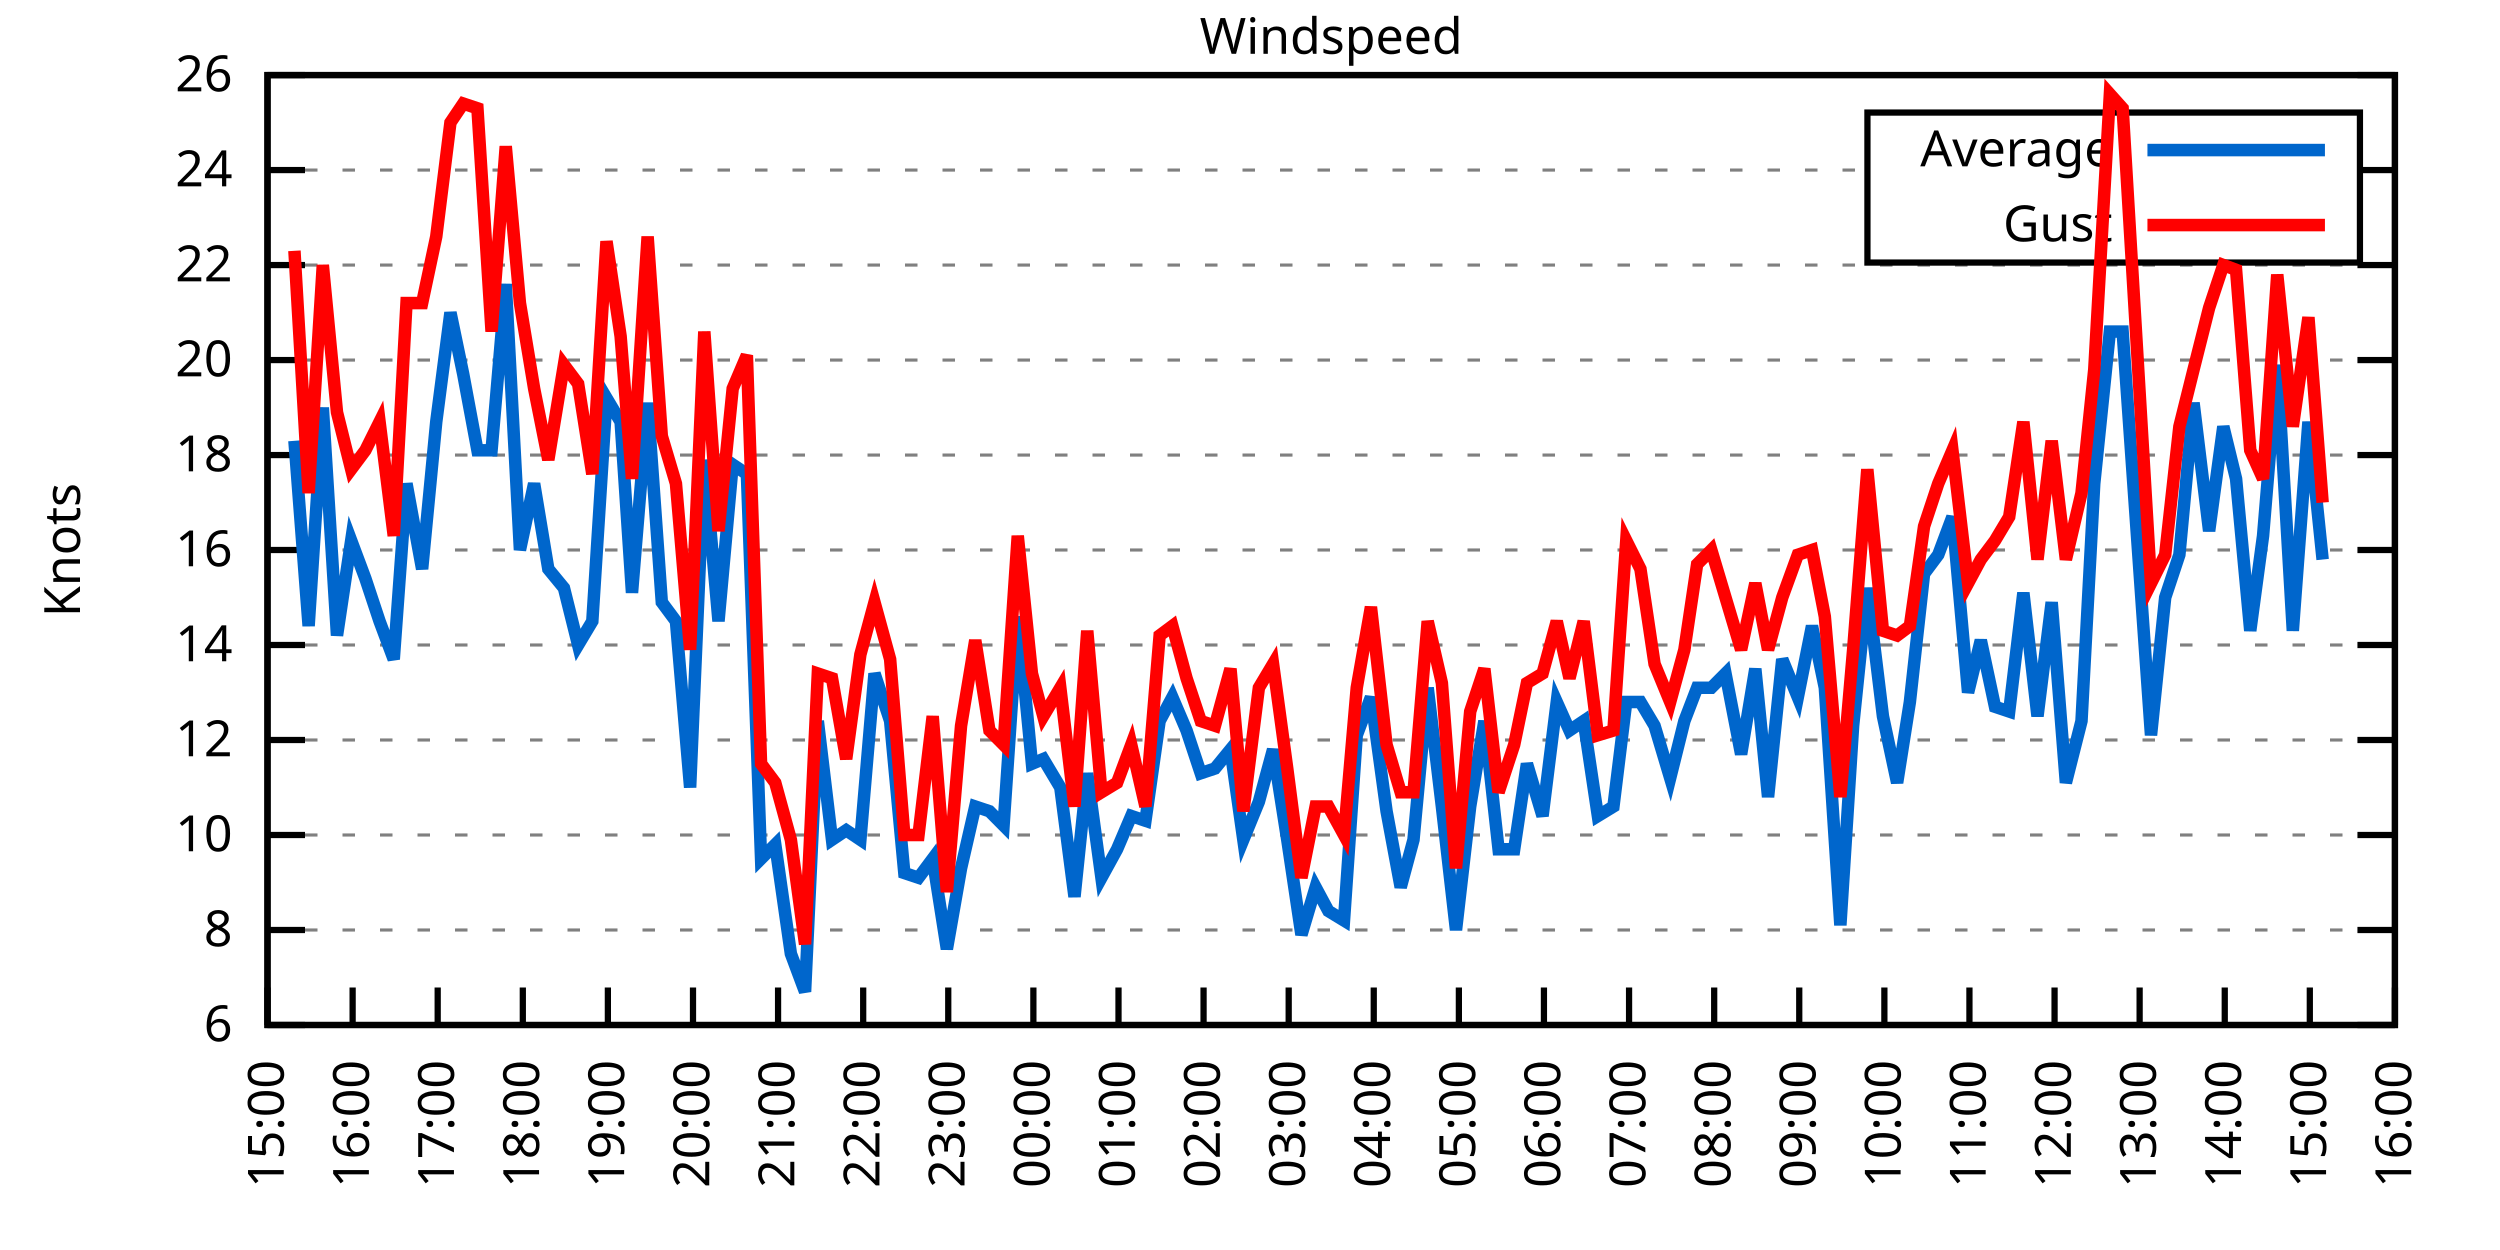
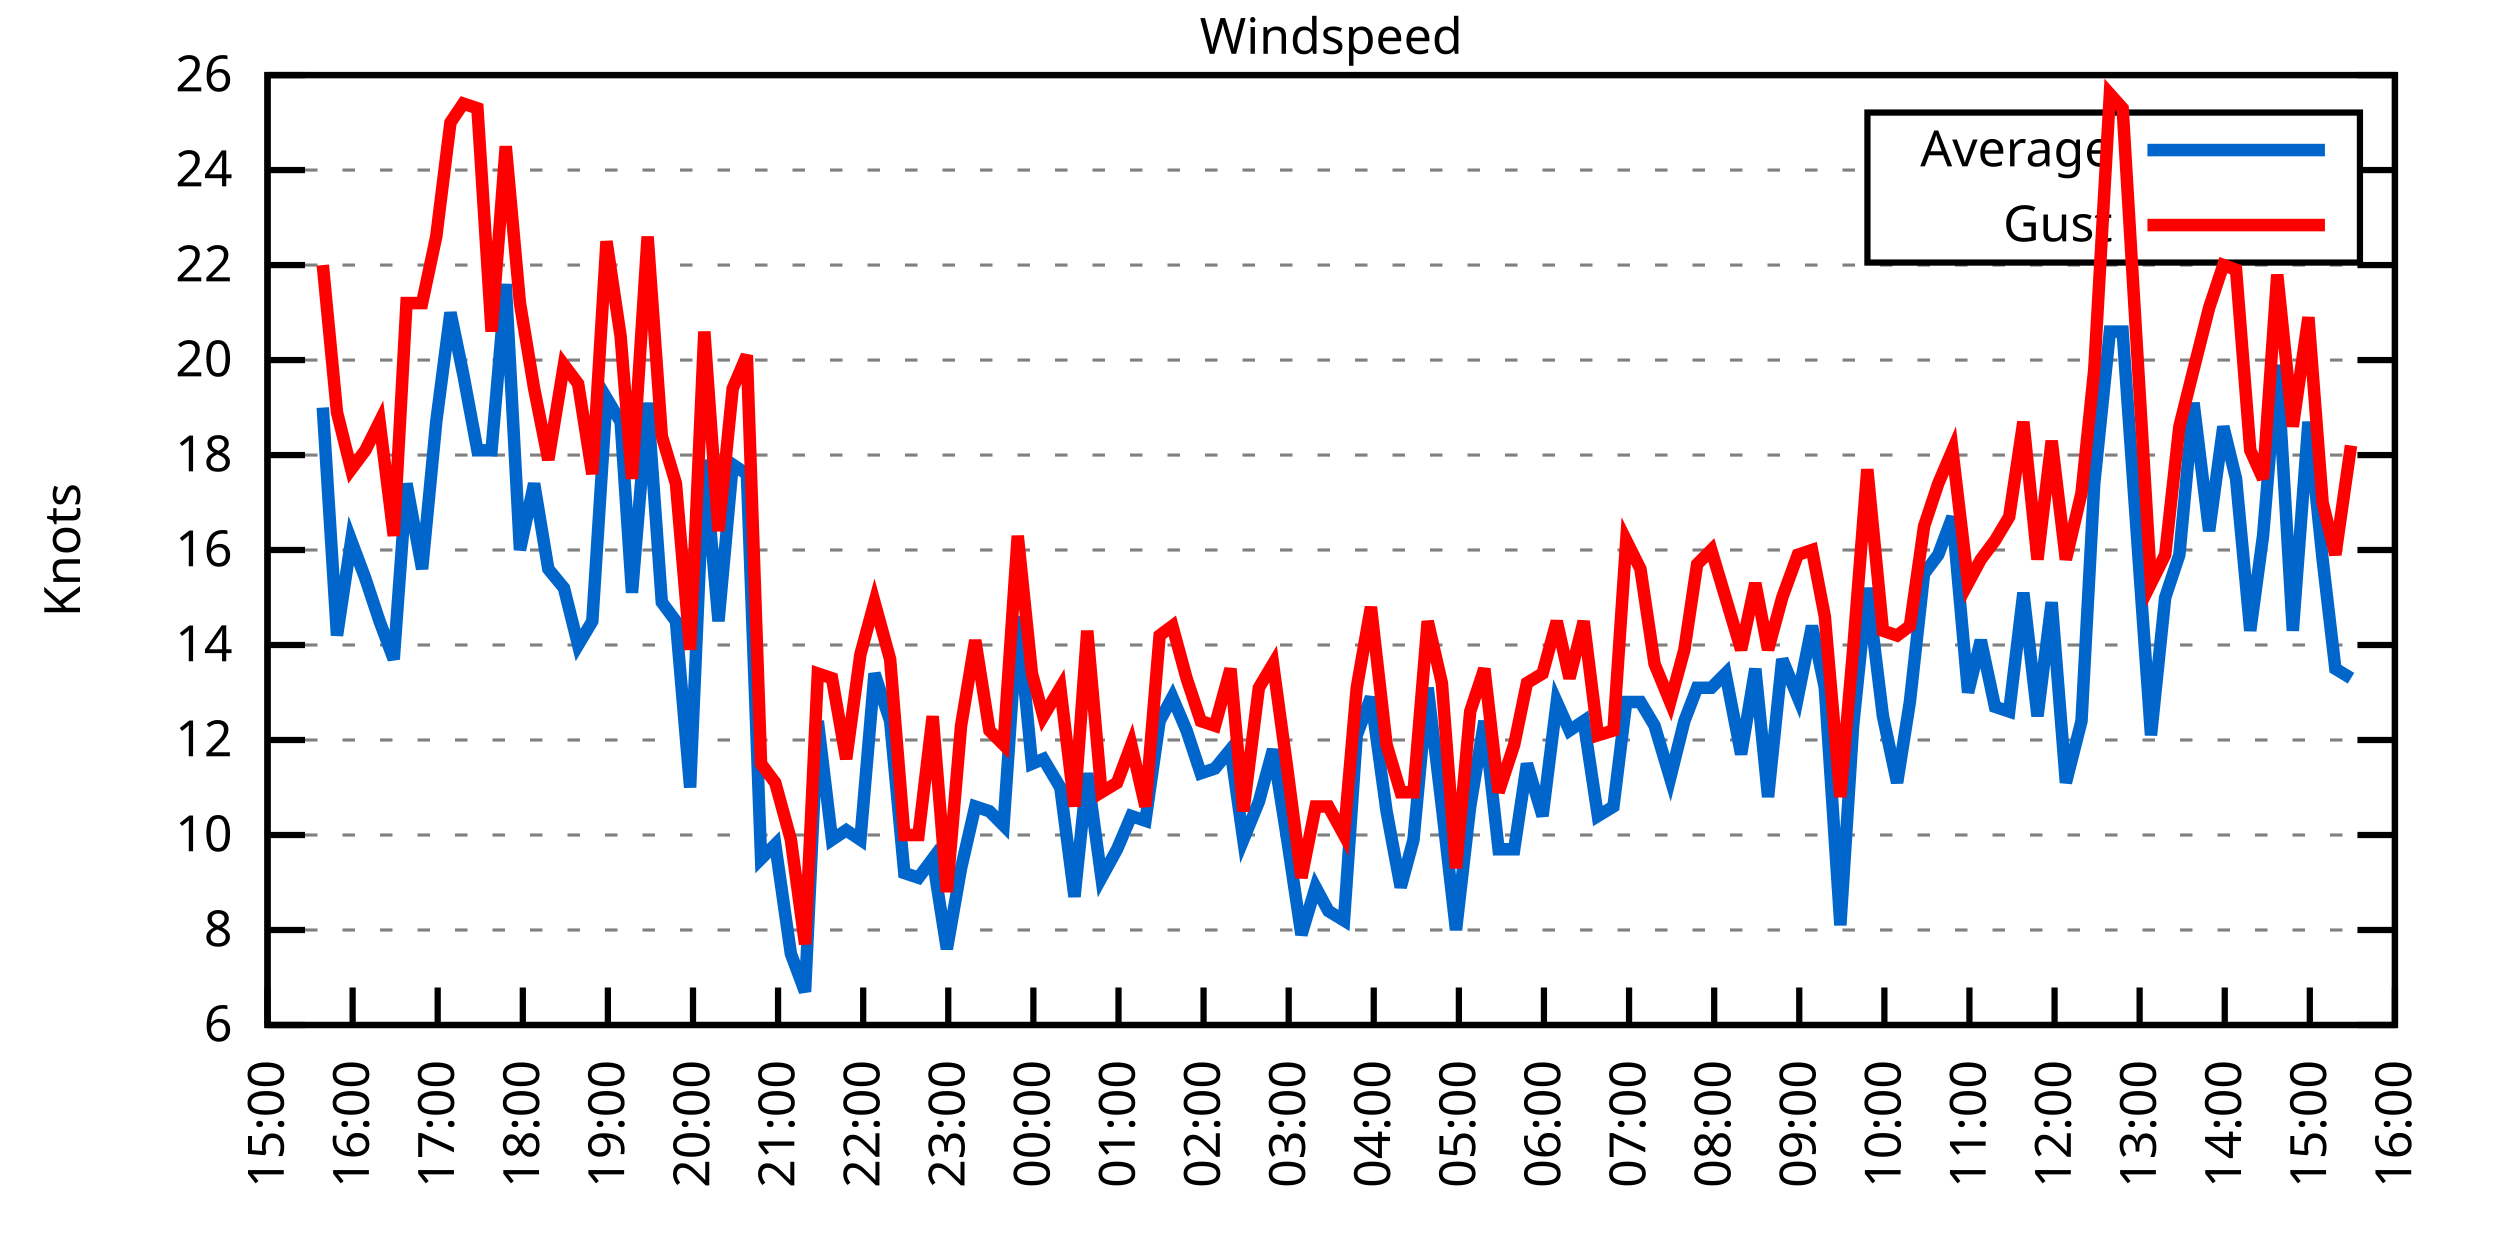
<svg xmlns="http://www.w3.org/2000/svg" xmlns:xlink="http://www.w3.org/1999/xlink" width="400" height="200" viewBox="0 0 400 200">
  <g id="gnuplot_canvas">
    <rect x="0" y="0" width="400" height="200" fill="none" />
    <defs>
      <circle id="gpDot" r="0.5" stroke-width="0.5" stroke="currentColor" />
      <path id="gpPt0" stroke-width="0.333" stroke="currentColor" d="M-1,0 h2 M0,-1 v2" />
      <path id="gpPt1" stroke-width="0.333" stroke="currentColor" d="M-1,-1 L1,1 M1,-1 L-1,1" />
      <path id="gpPt2" stroke-width="0.333" stroke="currentColor" d="M-1,0 L1,0 M0,-1 L0,1 M-1,-1 L1,1 M-1,1 L1,-1" />
      <rect id="gpPt3" stroke-width="0.333" stroke="currentColor" x="-1" y="-1" width="2" height="2" />
      <rect id="gpPt4" stroke-width="0.333" stroke="currentColor" fill="currentColor" x="-1" y="-1" width="2" height="2" />
      <circle id="gpPt5" stroke-width="0.333" stroke="currentColor" cx="0" cy="0" r="1" />
      <use xlink:href="#gpPt5" id="gpPt6" fill="currentColor" stroke="none" />
      <path id="gpPt7" stroke-width="0.333" stroke="currentColor" d="M0,-1.33 L-1.33,0.67 L1.33,0.67 z" />
      <use xlink:href="#gpPt7" id="gpPt8" fill="currentColor" stroke="none" />
      <use xlink:href="#gpPt7" id="gpPt9" stroke="currentColor" transform="rotate(180)" />
      <use xlink:href="#gpPt9" id="gpPt10" fill="currentColor" stroke="none" />
      <use xlink:href="#gpPt3" id="gpPt11" stroke="currentColor" transform="rotate(45)" />
      <use xlink:href="#gpPt11" id="gpPt12" fill="currentColor" stroke="none" />
      <path id="gpPt13" stroke-width="0.333" stroke="currentColor" d="M0,1.330 L1.265,0.411 L0.782,-1.067 L-0.782,-1.076 L-1.265,0.411 z" />
      <use xlink:href="#gpPt13" id="gpPt14" fill="currentColor" stroke="none" />
      <filter id="textbox" filterUnits="objectBoundingBox" x="0" y="0" height="1" width="1">
        <feFlood flood-color="white" flood-opacity="1" result="bgnd" />
        <feComposite in="SourceGraphic" in2="bgnd" operator="atop" />
      </filter>
      <filter id="greybox" filterUnits="objectBoundingBox" x="0" y="0" height="1" width="1">
        <feFlood flood-color="lightgrey" flood-opacity="1" result="grey" />
        <feComposite in="SourceGraphic" in2="grey" operator="atop" />
      </filter>
    </defs>
    <g fill="none" color="white" stroke="currentColor" stroke-width="1.00" stroke-linecap="butt" stroke-linejoin="miter">
</g>
    <g fill="none" color="black" stroke="currentColor" stroke-width="1.00" stroke-linecap="butt" stroke-linejoin="miter">
      <g stroke="none" shape-rendering="crispEdges">
        <polygon fill="rgb(255, 255, 255)" points="42.80,164.00 383.18,164.00 383.18,12.02 42.80,12.02 " />
      </g>
    </g>
    <g fill="none" color="black" stroke="currentColor" stroke-width="1.00" stroke-linecap="butt" stroke-linejoin="miter">
</g>
    <g fill="none" color="black" stroke="black" stroke-width="0.50" stroke-linecap="butt" stroke-linejoin="miter">
</g>
    <g fill="none" color="gray" stroke="currentColor" stroke-width="0.50" stroke-linecap="butt" stroke-linejoin="miter">
      <path stroke="gray" stroke-dasharray="2,4" class="gridline" d="M42.80,164.00 L383.19,164.00  " />
    </g>
    <g fill="none" color="gray" stroke="gray" stroke-width="1.00" stroke-linecap="butt" stroke-linejoin="miter">
</g>
    <g fill="none" color="black" stroke="currentColor" stroke-width="1.00" stroke-linecap="butt" stroke-linejoin="miter">
      <path stroke="black" d="M42.80,164.00 L48.80,164.00 M383.19,164.00 L377.19,164.00  " />
      <g transform="translate(37.20,166.60)" stroke="none" fill="black" font-family="Sans" font-size="8.00" text-anchor="end">
        <text>
          <tspan font-family="Sans"> 6</tspan>
        </text>
      </g>
    </g>
    <g fill="none" color="black" stroke="currentColor" stroke-width="1.00" stroke-linecap="butt" stroke-linejoin="miter">
</g>
    <g fill="none" color="black" stroke="black" stroke-width="0.50" stroke-linecap="butt" stroke-linejoin="miter">
</g>
    <g fill="none" color="gray" stroke="currentColor" stroke-width="0.50" stroke-linecap="butt" stroke-linejoin="miter">
      <path stroke="gray" stroke-dasharray="2,4" class="gridline" d="M42.80,148.80 L383.19,148.80  " />
    </g>
    <g fill="none" color="gray" stroke="gray" stroke-width="1.00" stroke-linecap="butt" stroke-linejoin="miter">
</g>
    <g fill="none" color="black" stroke="currentColor" stroke-width="1.00" stroke-linecap="butt" stroke-linejoin="miter">
      <path stroke="black" d="M42.80,148.80 L48.80,148.80 M383.19,148.80 L377.19,148.80  " />
      <g transform="translate(37.20,151.40)" stroke="none" fill="black" font-family="Sans" font-size="8.00" text-anchor="end">
        <text>
          <tspan font-family="Sans"> 8</tspan>
        </text>
      </g>
    </g>
    <g fill="none" color="black" stroke="currentColor" stroke-width="1.00" stroke-linecap="butt" stroke-linejoin="miter">
</g>
    <g fill="none" color="black" stroke="black" stroke-width="0.50" stroke-linecap="butt" stroke-linejoin="miter">
</g>
    <g fill="none" color="gray" stroke="currentColor" stroke-width="0.50" stroke-linecap="butt" stroke-linejoin="miter">
      <path stroke="gray" stroke-dasharray="2,4" class="gridline" d="M42.80,133.60 L383.19,133.60  " />
    </g>
    <g fill="none" color="gray" stroke="gray" stroke-width="1.00" stroke-linecap="butt" stroke-linejoin="miter">
</g>
    <g fill="none" color="black" stroke="currentColor" stroke-width="1.00" stroke-linecap="butt" stroke-linejoin="miter">
      <path stroke="black" d="M42.80,133.60 L48.80,133.60 M383.19,133.60 L377.19,133.60  " />
      <g transform="translate(37.20,136.20)" stroke="none" fill="black" font-family="Sans" font-size="8.00" text-anchor="end">
        <text>
          <tspan font-family="Sans"> 10</tspan>
        </text>
      </g>
    </g>
    <g fill="none" color="black" stroke="currentColor" stroke-width="1.00" stroke-linecap="butt" stroke-linejoin="miter">
</g>
    <g fill="none" color="black" stroke="black" stroke-width="0.50" stroke-linecap="butt" stroke-linejoin="miter">
</g>
    <g fill="none" color="gray" stroke="currentColor" stroke-width="0.50" stroke-linecap="butt" stroke-linejoin="miter">
      <path stroke="gray" stroke-dasharray="2,4" class="gridline" d="M42.80,118.40 L383.19,118.40  " />
    </g>
    <g fill="none" color="gray" stroke="gray" stroke-width="1.00" stroke-linecap="butt" stroke-linejoin="miter">
</g>
    <g fill="none" color="black" stroke="currentColor" stroke-width="1.00" stroke-linecap="butt" stroke-linejoin="miter">
      <path stroke="black" d="M42.80,118.40 L48.80,118.40 M383.19,118.40 L377.19,118.40  " />
      <g transform="translate(37.20,121.00)" stroke="none" fill="black" font-family="Sans" font-size="8.00" text-anchor="end">
        <text>
          <tspan font-family="Sans"> 12</tspan>
        </text>
      </g>
    </g>
    <g fill="none" color="black" stroke="currentColor" stroke-width="1.00" stroke-linecap="butt" stroke-linejoin="miter">
</g>
    <g fill="none" color="black" stroke="black" stroke-width="0.50" stroke-linecap="butt" stroke-linejoin="miter">
</g>
    <g fill="none" color="gray" stroke="currentColor" stroke-width="0.50" stroke-linecap="butt" stroke-linejoin="miter">
      <path stroke="gray" stroke-dasharray="2,4" class="gridline" d="M42.80,103.20 L383.19,103.20  " />
    </g>
    <g fill="none" color="gray" stroke="gray" stroke-width="1.00" stroke-linecap="butt" stroke-linejoin="miter">
</g>
    <g fill="none" color="black" stroke="currentColor" stroke-width="1.00" stroke-linecap="butt" stroke-linejoin="miter">
      <path stroke="black" d="M42.80,103.20 L48.80,103.20 M383.19,103.20 L377.19,103.20  " />
      <g transform="translate(37.20,105.80)" stroke="none" fill="black" font-family="Sans" font-size="8.00" text-anchor="end">
        <text>
          <tspan font-family="Sans"> 14</tspan>
        </text>
      </g>
    </g>
    <g fill="none" color="black" stroke="currentColor" stroke-width="1.00" stroke-linecap="butt" stroke-linejoin="miter">
</g>
    <g fill="none" color="black" stroke="black" stroke-width="0.50" stroke-linecap="butt" stroke-linejoin="miter">
</g>
    <g fill="none" color="gray" stroke="currentColor" stroke-width="0.50" stroke-linecap="butt" stroke-linejoin="miter">
      <path stroke="gray" stroke-dasharray="2,4" class="gridline" d="M42.80,88.00 L383.19,88.00  " />
    </g>
    <g fill="none" color="gray" stroke="gray" stroke-width="1.00" stroke-linecap="butt" stroke-linejoin="miter">
</g>
    <g fill="none" color="black" stroke="currentColor" stroke-width="1.00" stroke-linecap="butt" stroke-linejoin="miter">
      <path stroke="black" d="M42.80,88.00 L48.80,88.00 M383.19,88.00 L377.19,88.00  " />
      <g transform="translate(37.20,90.60)" stroke="none" fill="black" font-family="Sans" font-size="8.00" text-anchor="end">
        <text>
          <tspan font-family="Sans"> 16</tspan>
        </text>
      </g>
    </g>
    <g fill="none" color="black" stroke="currentColor" stroke-width="1.00" stroke-linecap="butt" stroke-linejoin="miter">
</g>
    <g fill="none" color="black" stroke="black" stroke-width="0.50" stroke-linecap="butt" stroke-linejoin="miter">
</g>
    <g fill="none" color="gray" stroke="currentColor" stroke-width="0.50" stroke-linecap="butt" stroke-linejoin="miter">
      <path stroke="gray" stroke-dasharray="2,4" class="gridline" d="M42.80,72.81 L383.19,72.81  " />
    </g>
    <g fill="none" color="gray" stroke="gray" stroke-width="1.00" stroke-linecap="butt" stroke-linejoin="miter">
</g>
    <g fill="none" color="black" stroke="currentColor" stroke-width="1.00" stroke-linecap="butt" stroke-linejoin="miter">
      <path stroke="black" d="M42.80,72.81 L48.80,72.81 M383.19,72.81 L377.19,72.81  " />
      <g transform="translate(37.20,75.41)" stroke="none" fill="black" font-family="Sans" font-size="8.00" text-anchor="end">
        <text>
          <tspan font-family="Sans"> 18</tspan>
        </text>
      </g>
    </g>
    <g fill="none" color="black" stroke="currentColor" stroke-width="1.00" stroke-linecap="butt" stroke-linejoin="miter">
</g>
    <g fill="none" color="black" stroke="black" stroke-width="0.50" stroke-linecap="butt" stroke-linejoin="miter">
</g>
    <g fill="none" color="gray" stroke="currentColor" stroke-width="0.50" stroke-linecap="butt" stroke-linejoin="miter">
      <path stroke="gray" stroke-dasharray="2,4" class="gridline" d="M42.80,57.61 L383.19,57.61  " />
    </g>
    <g fill="none" color="gray" stroke="gray" stroke-width="1.00" stroke-linecap="butt" stroke-linejoin="miter">
</g>
    <g fill="none" color="black" stroke="currentColor" stroke-width="1.00" stroke-linecap="butt" stroke-linejoin="miter">
      <path stroke="black" d="M42.80,57.61 L48.80,57.61 M383.19,57.61 L377.19,57.61  " />
      <g transform="translate(37.20,60.21)" stroke="none" fill="black" font-family="Sans" font-size="8.00" text-anchor="end">
        <text>
          <tspan font-family="Sans"> 20</tspan>
        </text>
      </g>
    </g>
    <g fill="none" color="black" stroke="currentColor" stroke-width="1.00" stroke-linecap="butt" stroke-linejoin="miter">
</g>
    <g fill="none" color="black" stroke="black" stroke-width="0.50" stroke-linecap="butt" stroke-linejoin="miter">
</g>
    <g fill="none" color="gray" stroke="currentColor" stroke-width="0.50" stroke-linecap="butt" stroke-linejoin="miter">
      <path stroke="gray" stroke-dasharray="2,4" class="gridline" d="M42.80,42.41 L383.19,42.41  " />
    </g>
    <g fill="none" color="gray" stroke="gray" stroke-width="1.00" stroke-linecap="butt" stroke-linejoin="miter">
</g>
    <g fill="none" color="black" stroke="currentColor" stroke-width="1.00" stroke-linecap="butt" stroke-linejoin="miter">
      <path stroke="black" d="M42.80,42.41 L48.80,42.41 M383.19,42.41 L377.19,42.41  " />
      <g transform="translate(37.20,45.01)" stroke="none" fill="black" font-family="Sans" font-size="8.00" text-anchor="end">
        <text>
          <tspan font-family="Sans"> 22</tspan>
        </text>
      </g>
    </g>
    <g fill="none" color="black" stroke="currentColor" stroke-width="1.00" stroke-linecap="butt" stroke-linejoin="miter">
</g>
    <g fill="none" color="black" stroke="black" stroke-width="0.50" stroke-linecap="butt" stroke-linejoin="miter">
</g>
    <g fill="none" color="gray" stroke="currentColor" stroke-width="0.50" stroke-linecap="butt" stroke-linejoin="miter">
      <path stroke="gray" stroke-dasharray="2,4" class="gridline" d="M42.80,27.21 L298.79,27.21 M377.59,27.21 L383.19,27.21  " />
    </g>
    <g fill="none" color="gray" stroke="gray" stroke-width="1.00" stroke-linecap="butt" stroke-linejoin="miter">
</g>
    <g fill="none" color="black" stroke="currentColor" stroke-width="1.00" stroke-linecap="butt" stroke-linejoin="miter">
      <path stroke="black" d="M42.80,27.21 L48.80,27.21 M383.19,27.21 L377.19,27.21  " />
      <g transform="translate(37.20,29.81)" stroke="none" fill="black" font-family="Sans" font-size="8.00" text-anchor="end">
        <text>
          <tspan font-family="Sans"> 24</tspan>
        </text>
      </g>
    </g>
    <g fill="none" color="black" stroke="currentColor" stroke-width="1.00" stroke-linecap="butt" stroke-linejoin="miter">
</g>
    <g fill="none" color="black" stroke="black" stroke-width="0.50" stroke-linecap="butt" stroke-linejoin="miter">
</g>
    <g fill="none" color="gray" stroke="currentColor" stroke-width="0.50" stroke-linecap="butt" stroke-linejoin="miter">
      <path stroke="gray" stroke-dasharray="2,4" class="gridline" d="M42.80,12.01 L383.19,12.01  " />
    </g>
    <g fill="none" color="gray" stroke="gray" stroke-width="1.00" stroke-linecap="butt" stroke-linejoin="miter">
</g>
    <g fill="none" color="black" stroke="currentColor" stroke-width="1.00" stroke-linecap="butt" stroke-linejoin="miter">
      <path stroke="black" d="M42.80,12.01 L48.80,12.01 M383.19,12.01 L377.19,12.01  " />
      <g transform="translate(37.20,14.61)" stroke="none" fill="black" font-family="Sans" font-size="8.00" text-anchor="end">
        <text>
          <tspan font-family="Sans"> 26</tspan>
        </text>
      </g>
    </g>
    <g fill="none" color="black" stroke="currentColor" stroke-width="1.00" stroke-linecap="butt" stroke-linejoin="miter">
      <path stroke="black" d="M42.80,164.00 L42.80,158.00  " />
      <g transform="translate(45.40,169.60) rotate(270.00)" stroke="none" fill="black" font-family="Sans" font-size="8.00" text-anchor="end">
        <text>
          <tspan font-family="Sans">15:00</tspan>
        </text>
      </g>
    </g>
    <g fill="none" color="black" stroke="currentColor" stroke-width="1.00" stroke-linecap="butt" stroke-linejoin="miter">
      <path stroke="black" d="M56.42,164.00 L56.42,158.00  " />
      <g transform="translate(59.02,169.60) rotate(270.00)" stroke="none" fill="black" font-family="Sans" font-size="8.00" text-anchor="end">
        <text>
          <tspan font-family="Sans">16:00</tspan>
        </text>
      </g>
    </g>
    <g fill="none" color="black" stroke="currentColor" stroke-width="1.00" stroke-linecap="butt" stroke-linejoin="miter">
      <path stroke="black" d="M70.03,164.00 L70.03,158.00  " />
      <g transform="translate(72.63,169.60) rotate(270.00)" stroke="none" fill="black" font-family="Sans" font-size="8.00" text-anchor="end">
        <text>
          <tspan font-family="Sans">17:00</tspan>
        </text>
      </g>
    </g>
    <g fill="none" color="black" stroke="currentColor" stroke-width="1.00" stroke-linecap="butt" stroke-linejoin="miter">
      <path stroke="black" d="M83.65,164.00 L83.65,158.00  " />
      <g transform="translate(86.25,169.60) rotate(270.00)" stroke="none" fill="black" font-family="Sans" font-size="8.00" text-anchor="end">
        <text>
          <tspan font-family="Sans">18:00</tspan>
        </text>
      </g>
    </g>
    <g fill="none" color="black" stroke="currentColor" stroke-width="1.00" stroke-linecap="butt" stroke-linejoin="miter">
      <path stroke="black" d="M97.26,164.00 L97.26,158.00  " />
      <g transform="translate(99.86,169.60) rotate(270.00)" stroke="none" fill="black" font-family="Sans" font-size="8.00" text-anchor="end">
        <text>
          <tspan font-family="Sans">19:00</tspan>
        </text>
      </g>
    </g>
    <g fill="none" color="black" stroke="currentColor" stroke-width="1.00" stroke-linecap="butt" stroke-linejoin="miter">
      <path stroke="black" d="M110.88,164.00 L110.88,158.00  " />
      <g transform="translate(113.48,169.60) rotate(270.00)" stroke="none" fill="black" font-family="Sans" font-size="8.00" text-anchor="end">
        <text>
          <tspan font-family="Sans">20:00</tspan>
        </text>
      </g>
    </g>
    <g fill="none" color="black" stroke="currentColor" stroke-width="1.00" stroke-linecap="butt" stroke-linejoin="miter">
      <path stroke="black" d="M124.49,164.00 L124.49,158.00  " />
      <g transform="translate(127.09,169.60) rotate(270.00)" stroke="none" fill="black" font-family="Sans" font-size="8.00" text-anchor="end">
        <text>
          <tspan font-family="Sans">21:00</tspan>
        </text>
      </g>
    </g>
    <g fill="none" color="black" stroke="currentColor" stroke-width="1.00" stroke-linecap="butt" stroke-linejoin="miter">
      <path stroke="black" d="M138.11,164.00 L138.11,158.00  " />
      <g transform="translate(140.71,169.60) rotate(270.00)" stroke="none" fill="black" font-family="Sans" font-size="8.00" text-anchor="end">
        <text>
          <tspan font-family="Sans">22:00</tspan>
        </text>
      </g>
    </g>
    <g fill="none" color="black" stroke="currentColor" stroke-width="1.00" stroke-linecap="butt" stroke-linejoin="miter">
      <path stroke="black" d="M151.72,164.00 L151.72,158.00  " />
      <g transform="translate(154.32,169.60) rotate(270.00)" stroke="none" fill="black" font-family="Sans" font-size="8.00" text-anchor="end">
        <text>
          <tspan font-family="Sans">23:00</tspan>
        </text>
      </g>
    </g>
    <g fill="none" color="black" stroke="currentColor" stroke-width="1.00" stroke-linecap="butt" stroke-linejoin="miter">
      <path stroke="black" d="M165.34,164.00 L165.34,158.00  " />
      <g transform="translate(167.94,169.60) rotate(270.00)" stroke="none" fill="black" font-family="Sans" font-size="8.00" text-anchor="end">
        <text>
          <tspan font-family="Sans">00:00</tspan>
        </text>
      </g>
    </g>
    <g fill="none" color="black" stroke="currentColor" stroke-width="1.00" stroke-linecap="butt" stroke-linejoin="miter">
      <path stroke="black" d="M178.96,164.00 L178.96,158.00  " />
      <g transform="translate(181.56,169.60) rotate(270.00)" stroke="none" fill="black" font-family="Sans" font-size="8.00" text-anchor="end">
        <text>
          <tspan font-family="Sans">01:00</tspan>
        </text>
      </g>
    </g>
    <g fill="none" color="black" stroke="currentColor" stroke-width="1.00" stroke-linecap="butt" stroke-linejoin="miter">
      <path stroke="black" d="M192.57,164.00 L192.57,158.00  " />
      <g transform="translate(195.17,169.60) rotate(270.00)" stroke="none" fill="black" font-family="Sans" font-size="8.00" text-anchor="end">
        <text>
          <tspan font-family="Sans">02:00</tspan>
        </text>
      </g>
    </g>
    <g fill="none" color="black" stroke="currentColor" stroke-width="1.00" stroke-linecap="butt" stroke-linejoin="miter">
      <path stroke="black" d="M206.19,164.00 L206.19,158.00  " />
      <g transform="translate(208.79,169.60) rotate(270.00)" stroke="none" fill="black" font-family="Sans" font-size="8.00" text-anchor="end">
        <text>
          <tspan font-family="Sans">03:00</tspan>
        </text>
      </g>
    </g>
    <g fill="none" color="black" stroke="currentColor" stroke-width="1.00" stroke-linecap="butt" stroke-linejoin="miter">
      <path stroke="black" d="M219.80,164.00 L219.80,158.00  " />
      <g transform="translate(222.40,169.60) rotate(270.00)" stroke="none" fill="black" font-family="Sans" font-size="8.00" text-anchor="end">
        <text>
          <tspan font-family="Sans">04:00</tspan>
        </text>
      </g>
    </g>
    <g fill="none" color="black" stroke="currentColor" stroke-width="1.00" stroke-linecap="butt" stroke-linejoin="miter">
      <path stroke="black" d="M233.42,164.00 L233.42,158.00  " />
      <g transform="translate(236.02,169.60) rotate(270.00)" stroke="none" fill="black" font-family="Sans" font-size="8.00" text-anchor="end">
        <text>
          <tspan font-family="Sans">05:00</tspan>
        </text>
      </g>
    </g>
    <g fill="none" color="black" stroke="currentColor" stroke-width="1.00" stroke-linecap="butt" stroke-linejoin="miter">
      <path stroke="black" d="M247.03,164.00 L247.03,158.00  " />
      <g transform="translate(249.63,169.60) rotate(270.00)" stroke="none" fill="black" font-family="Sans" font-size="8.00" text-anchor="end">
        <text>
          <tspan font-family="Sans">06:00</tspan>
        </text>
      </g>
    </g>
    <g fill="none" color="black" stroke="currentColor" stroke-width="1.00" stroke-linecap="butt" stroke-linejoin="miter">
      <path stroke="black" d="M260.65,164.00 L260.65,158.00  " />
      <g transform="translate(263.25,169.60) rotate(270.00)" stroke="none" fill="black" font-family="Sans" font-size="8.00" text-anchor="end">
        <text>
          <tspan font-family="Sans">07:00</tspan>
        </text>
      </g>
    </g>
    <g fill="none" color="black" stroke="currentColor" stroke-width="1.00" stroke-linecap="butt" stroke-linejoin="miter">
      <path stroke="black" d="M274.27,164.00 L274.27,158.00  " />
      <g transform="translate(276.87,169.60) rotate(270.00)" stroke="none" fill="black" font-family="Sans" font-size="8.00" text-anchor="end">
        <text>
          <tspan font-family="Sans">08:00</tspan>
        </text>
      </g>
    </g>
    <g fill="none" color="black" stroke="currentColor" stroke-width="1.00" stroke-linecap="butt" stroke-linejoin="miter">
      <path stroke="black" d="M287.88,164.00 L287.88,158.00  " />
      <g transform="translate(290.48,169.60) rotate(270.00)" stroke="none" fill="black" font-family="Sans" font-size="8.00" text-anchor="end">
        <text>
          <tspan font-family="Sans">09:00</tspan>
        </text>
      </g>
    </g>
    <g fill="none" color="black" stroke="currentColor" stroke-width="1.00" stroke-linecap="butt" stroke-linejoin="miter">
      <path stroke="black" d="M301.50,164.00 L301.50,158.00  " />
      <g transform="translate(304.10,169.60) rotate(270.00)" stroke="none" fill="black" font-family="Sans" font-size="8.00" text-anchor="end">
        <text>
          <tspan font-family="Sans">10:00</tspan>
        </text>
      </g>
    </g>
    <g fill="none" color="black" stroke="currentColor" stroke-width="1.00" stroke-linecap="butt" stroke-linejoin="miter">
      <path stroke="black" d="M315.11,164.00 L315.11,158.00  " />
      <g transform="translate(317.71,169.60) rotate(270.00)" stroke="none" fill="black" font-family="Sans" font-size="8.00" text-anchor="end">
        <text>
          <tspan font-family="Sans">11:00</tspan>
        </text>
      </g>
    </g>
    <g fill="none" color="black" stroke="currentColor" stroke-width="1.00" stroke-linecap="butt" stroke-linejoin="miter">
      <path stroke="black" d="M328.73,164.00 L328.73,158.00  " />
      <g transform="translate(331.33,169.60) rotate(270.00)" stroke="none" fill="black" font-family="Sans" font-size="8.00" text-anchor="end">
        <text>
          <tspan font-family="Sans">12:00</tspan>
        </text>
      </g>
    </g>
    <g fill="none" color="black" stroke="currentColor" stroke-width="1.00" stroke-linecap="butt" stroke-linejoin="miter">
      <path stroke="black" d="M342.34,164.00 L342.34,158.00  " />
      <g transform="translate(344.94,169.60) rotate(270.00)" stroke="none" fill="black" font-family="Sans" font-size="8.00" text-anchor="end">
        <text>
          <tspan font-family="Sans">13:00</tspan>
        </text>
      </g>
    </g>
    <g fill="none" color="black" stroke="currentColor" stroke-width="1.00" stroke-linecap="butt" stroke-linejoin="miter">
      <path stroke="black" d="M355.96,164.00 L355.96,158.00  " />
      <g transform="translate(358.56,169.60) rotate(270.00)" stroke="none" fill="black" font-family="Sans" font-size="8.00" text-anchor="end">
        <text>
          <tspan font-family="Sans">14:00</tspan>
        </text>
      </g>
    </g>
    <g fill="none" color="black" stroke="currentColor" stroke-width="1.00" stroke-linecap="butt" stroke-linejoin="miter">
      <path stroke="black" d="M369.57,164.00 L369.57,158.00  " />
      <g transform="translate(372.17,169.60) rotate(270.00)" stroke="none" fill="black" font-family="Sans" font-size="8.00" text-anchor="end">
        <text>
          <tspan font-family="Sans">15:00</tspan>
        </text>
      </g>
    </g>
    <g fill="none" color="black" stroke="currentColor" stroke-width="1.00" stroke-linecap="butt" stroke-linejoin="miter">
      <path stroke="black" d="M383.19,164.00 L383.19,158.00  " />
      <g transform="translate(385.79,169.60) rotate(270.00)" stroke="none" fill="black" font-family="Sans" font-size="8.00" text-anchor="end">
        <text>
          <tspan font-family="Sans">16:00</tspan>
        </text>
      </g>
    </g>
    <g fill="none" color="black" stroke="currentColor" stroke-width="1.00" stroke-linecap="butt" stroke-linejoin="miter">
</g>
    <g fill="none" color="black" stroke="currentColor" stroke-width="1.00" stroke-linecap="butt" stroke-linejoin="miter">
      <path stroke="black" d="M42.80,12.01 L42.80,164.00 L383.19,164.00 L383.19,12.01 L42.80,12.01 Z  " />
    </g>
    <g fill="none" color="black" stroke="currentColor" stroke-width="1.00" stroke-linecap="butt" stroke-linejoin="miter">
</g>
    <g fill="none" color="black" stroke="currentColor" stroke-width="1.00" stroke-linecap="butt" stroke-linejoin="miter">
      <path stroke="black" d="M298.79,42.01 L298.79,18.01 L377.59,18.01 L377.59,42.01 L298.79,42.01 Z  " />
    </g>
    <g id="Windspeed_plot_1">
      <g fill="none" color="white" stroke="black" stroke-width="2.00" stroke-linecap="butt" stroke-linejoin="miter">
</g>
      <g fill="none" color="black" stroke="currentColor" stroke-width="2.00" stroke-linecap="butt" stroke-linejoin="miter">
        <g transform="translate(337.99,26.61)" stroke="none" fill="black" font-family="Sans" font-size="8.00" text-anchor="end">
          <text>
            <tspan font-family="Sans">Average</tspan>
          </text>
        </g>
      </g>
      <g fill="none" color="black" stroke="currentColor" stroke-width="2.00" stroke-linecap="butt" stroke-linejoin="miter">
-         <path stroke="rgb(  0, 102, 204)" d="M343.59,24.01 L371.99,24.01 M47.11,70.53 L49.38,100.16 L51.65,65.21 L53.92,101.68 L56.19,86.49 L58.46,92.56   L60.73,99.40 L63.00,105.48 L65.04,77.37 L67.54,91.04 L69.80,67.49 L72.07,50.01 L74.12,59.89 L76.39,72.05   L78.65,72.05 L80.92,45.45 L83.19,88.00 L85.46,77.37 L87.73,91.04 L90.23,94.08 L92.50,103.20 L94.77,99.40   L97.04,63.69 L99.30,67.49 L101.12,94.84 L103.62,64.45 L105.89,96.36 L108.15,99.40 L110.42,126.00 L112.69,73.57   L114.96,99.40 L117.23,74.33 L119.50,75.85 L121.77,137.40 L124.04,135.12 L126.54,152.60 L128.81,158.68 L130.85,115.36   L133.12,134.36 L135.39,132.84 L137.66,134.36 L139.92,107.76 L142.42,115.36 L144.69,139.68 L146.96,140.44 L149.23,137.40   L151.50,151.84 L153.77,138.92 L156.04,129.04 L158.31,129.80 L160.57,132.08 L162.84,98.64 L165.11,122.20 L166.93,121.44   L169.65,126.00 L171.92,143.48 L173.96,123.72 L176.23,140.44 L178.73,135.88 L181.00,130.56 L183.27,131.32 L185.54,115.36   L187.58,111.56 L189.85,116.88 L192.12,123.72 L194.39,122.96 L196.88,119.92 L198.93,134.36 L201.42,128.28 L203.69,119.92   L205.96,134.36 L208.23,149.56 L210.50,141.96 L212.54,145.76 L215.04,147.28 L217.08,117.64 L219.35,111.56 L221.85,129.80   L224.11,141.96 L226.16,134.36 L228.43,110.04 L230.70,129.04 L232.96,148.80 L235.23,129.04 L237.50,115.36 L239.77,135.88   L242.27,135.88 L244.31,122.20 L246.81,130.56 L249.08,112.32 L251.12,116.88 L253.39,115.36 L255.66,130.56 L258.15,129.04   L260.20,112.32 L262.47,112.32 L264.73,116.12 L267.23,124.48 L269.50,115.36 L271.54,110.04 L273.81,110.04 L276.08,107.76   L278.58,120.68 L280.85,107.00 L282.89,127.52 L285.16,105.48 L287.65,111.56 L289.92,100.16 L291.97,110.04 L294.46,148.04   L296.50,116.12 L298.77,94.08 L301.27,114.60 L303.54,125.24 L305.58,112.32 L307.85,91.80 L310.12,88.76 L312.39,82.69   L314.89,110.80 L316.93,102.44 L319.20,113.08 L321.47,113.84 L323.74,94.84 L326.00,114.60 L328.27,96.36 L330.54,125.24   L333.04,115.36 L335.08,77.37 L337.58,53.05 L339.62,53.05 L344.16,117.64 L346.43,95.60 L348.70,88.76 L350.97,64.45   L353.46,84.97 L355.73,68.25 L357.77,76.61 L360.04,100.92 L362.09,85.73 L364.36,58.37 L366.85,100.92 L369.35,67.49   L371.62,89.52  " />
+         <path stroke="rgb(  0, 102, 204)" d="M343.59,24.01 L371.99,24.01 M51.65,65.21 L53.92,101.68 L56.19,86.49 L58.46,92.56 L60.73,99.40 L63.00,105.48   L65.04,77.37 L67.54,91.04 L69.80,67.49 L72.07,50.01 L74.12,59.89 L76.39,72.05 L78.65,72.05 L80.92,45.45   L83.19,88.00 L85.46,77.37 L87.73,91.04 L90.23,94.08 L92.50,103.20 L94.77,99.40 L97.04,63.69 L99.30,67.49   L101.12,94.84 L103.62,64.45 L105.89,96.36 L108.15,99.40 L110.42,126.00 L112.69,73.57 L114.96,99.40 L117.23,74.33   L119.50,75.85 L121.77,137.40 L124.04,135.12 L126.54,152.60 L128.81,158.68 L130.85,115.36 L133.12,134.36 L135.39,132.84   L137.66,134.36 L139.92,107.76 L142.42,115.36 L144.69,139.68 L146.96,140.44 L149.23,137.40 L151.50,151.84 L153.77,138.92   L156.04,129.04 L158.31,129.80 L160.57,132.08 L162.84,98.64 L165.11,122.20 L166.93,121.44 L169.65,126.00 L171.92,143.48   L173.96,123.72 L176.23,140.44 L178.73,135.88 L181.00,130.56 L183.27,131.32 L185.54,115.36 L187.58,111.56 L189.85,116.88   L192.12,123.72 L194.39,122.96 L196.88,119.92 L198.93,134.36 L201.42,128.28 L203.69,119.92 L205.96,134.36 L208.23,149.56   L210.50,141.96 L212.54,145.76 L215.04,147.28 L217.08,117.64 L219.35,111.56 L221.85,129.80 L224.11,141.96 L226.16,134.36   L228.43,110.04 L230.70,129.04 L232.96,148.80 L235.23,129.04 L237.50,115.36 L239.77,135.88 L242.27,135.88 L244.31,122.20   L246.81,130.56 L249.08,112.32 L251.12,116.88 L253.39,115.36 L255.66,130.56 L258.15,129.04 L260.20,112.32 L262.47,112.32   L264.73,116.12 L267.23,124.48 L269.50,115.36 L271.54,110.04 L273.81,110.04 L276.08,107.76 L278.58,120.68 L280.85,107.00   L282.89,127.52 L285.16,105.48 L287.65,111.56 L289.92,100.16 L291.97,110.04 L294.46,148.04 L296.50,116.12 L298.77,94.08   L301.27,114.60 L303.54,125.24 L305.58,112.32 L307.85,91.80 L310.12,88.76 L312.39,82.69 L314.89,110.80 L316.93,102.44   L319.20,113.08 L321.47,113.84 L323.74,94.84 L326.00,114.60 L328.27,96.36 L330.54,125.24 L333.04,115.36 L335.08,77.37   L337.58,53.05 L339.62,53.05 L344.16,117.64 L346.43,95.60 L348.70,88.76 L350.97,64.45 L353.46,84.97 L355.73,68.25   L357.77,76.61 L360.04,100.92 L362.09,85.73 L364.36,58.37 L366.85,100.92 L369.35,67.49 L371.62,89.52 L373.66,107.00   L376.16,108.52  " />
      </g>
    </g>
    <g id="Windspeed_plot_2">
      <g fill="none" color="black" stroke="currentColor" stroke-width="2.00" stroke-linecap="butt" stroke-linejoin="miter">
        <g transform="translate(337.99,38.61)" stroke="none" fill="black" font-family="Sans" font-size="8.00" text-anchor="end">
          <text>
            <tspan font-family="Sans">Gust</tspan>
          </text>
        </g>
      </g>
      <g fill="none" color="black" stroke="currentColor" stroke-width="2.00" stroke-linecap="butt" stroke-linejoin="miter">
-         <path stroke="rgb(255,   0,   0)" d="M343.59,36.01 L371.99,36.01 M47.11,40.13 L49.38,78.89 L51.65,42.41 L53.92,65.97 L56.19,75.09 L58.46,72.05   L60.73,67.49 L63.00,85.73 L65.04,48.49 L67.54,48.49 L69.80,37.85 L72.07,19.61 L74.12,16.57 L76.39,17.33   L78.65,53.05 L80.92,23.41 L83.19,48.49 L85.46,62.17 L87.73,73.57 L90.23,58.37 L92.50,61.41 L94.77,75.85   L97.04,38.61 L99.30,53.81 L101.12,76.61 L103.62,37.85 L105.89,69.77 L108.15,77.37 L110.42,103.96 L112.69,53.05   L114.96,84.97 L117.23,62.17 L119.50,56.85 L121.77,122.20 L124.04,125.24 L126.54,134.36 L128.81,151.08 L130.85,107.76   L133.12,108.52 L135.39,121.44 L137.66,104.72 L139.92,96.36 L142.42,105.48 L144.69,133.60 L146.96,133.60 L149.23,114.60   L151.50,142.72 L153.77,116.12 L156.04,102.44 L158.31,116.88 L160.57,119.16 L162.84,85.73 L165.11,107.76 L166.93,114.60   L169.65,110.04 L171.92,129.04 L173.96,100.92 L176.23,126.76 L178.73,125.24 L181.00,119.16 L183.27,129.04 L185.54,101.68   L187.58,100.16 L189.85,108.52 L192.12,115.36 L194.39,116.12 L196.88,107.00 L198.93,129.80 L201.42,110.04 L203.69,106.24   L205.96,122.96 L208.23,140.44 L210.50,129.04 L212.54,129.04 L215.04,133.60 L217.08,110.04 L219.35,97.12 L221.85,119.16   L224.11,126.76 L226.16,126.76 L228.43,99.40 L230.70,109.28 L232.96,138.92 L235.23,113.84 L237.50,107.00 L239.77,126.76   L242.27,119.16 L244.31,109.28 L246.81,107.76 L249.08,99.40 L251.12,108.52 L253.39,99.40 L255.66,117.64 L258.15,116.88   L260.20,86.49 L262.47,91.04 L264.73,106.24 L267.23,112.32 L269.50,103.96 L271.54,90.28 L273.81,88.00 L276.08,95.60   L278.58,103.96 L280.85,93.32 L282.89,103.96 L285.16,95.60 L287.65,88.76 L289.92,88.00 L291.97,98.64 L294.46,127.52   L296.50,103.96 L298.77,75.09 L301.27,100.92 L303.54,101.68 L305.58,100.16 L307.85,84.21 L310.12,77.37 L312.39,72.05   L314.89,93.32 L316.93,89.52 L319.20,86.49 L321.47,82.69 L323.74,67.49 L326.00,89.52 L328.27,70.53 L330.54,89.52   L333.04,78.89 L335.08,59.13 L337.58,15.05 L339.62,17.33 L344.16,93.32 L346.43,88.76 L348.70,68.25 L350.97,59.13   L353.46,49.25 L355.73,42.41 L357.77,43.17 L360.04,72.05 L362.09,76.61 L364.36,43.93 L366.85,68.25 L369.35,50.77   L371.62,80.41  " />
+         <path stroke="rgb(255,   0,   0)" d="M343.59,36.01 L371.99,36.01 M51.65,42.41 L53.92,65.97 L56.19,75.09 L58.46,72.05 L60.73,67.49 L63.00,85.73   L65.04,48.49 L67.54,48.49 L69.80,37.85 L72.07,19.61 L74.12,16.57 L76.39,17.33 L78.65,53.05 L80.92,23.41   L83.19,48.49 L85.46,62.17 L87.73,73.57 L90.23,58.37 L92.50,61.41 L94.77,75.85 L97.04,38.61 L99.30,53.81   L101.12,76.61 L103.62,37.85 L105.89,69.77 L108.15,77.37 L110.42,103.96 L112.69,53.05 L114.96,84.97 L117.23,62.17   L119.50,56.85 L121.77,122.20 L124.04,125.24 L126.54,134.36 L128.81,151.08 L130.85,107.76 L133.12,108.52 L135.39,121.44   L137.66,104.72 L139.92,96.36 L142.42,105.48 L144.69,133.60 L146.96,133.60 L149.23,114.60 L151.50,142.72 L153.77,116.12   L156.04,102.44 L158.31,116.88 L160.57,119.16 L162.84,85.73 L165.11,107.76 L166.93,114.60 L169.65,110.04 L171.92,129.04   L173.96,100.92 L176.23,126.76 L178.73,125.24 L181.00,119.16 L183.27,129.04 L185.54,101.68 L187.58,100.16 L189.85,108.52   L192.12,115.36 L194.39,116.12 L196.88,107.00 L198.93,129.80 L201.42,110.04 L203.69,106.24 L205.96,122.96 L208.23,140.44   L210.50,129.04 L212.54,129.04 L215.04,133.60 L217.08,110.04 L219.35,97.12 L221.85,119.16 L224.11,126.76 L226.16,126.76   L228.43,99.40 L230.70,109.28 L232.96,138.92 L235.23,113.84 L237.50,107.00 L239.77,126.76 L242.27,119.16 L244.31,109.28   L246.81,107.76 L249.08,99.40 L251.12,108.52 L253.39,99.40 L255.66,117.64 L258.15,116.88 L260.20,86.49 L262.47,91.04   L264.73,106.24 L267.23,112.32 L269.50,103.96 L271.54,90.28 L273.81,88.00 L276.08,95.60 L278.58,103.96 L280.85,93.32   L282.89,103.96 L285.16,95.60 L287.65,88.76 L289.92,88.00 L291.97,98.64 L294.46,127.52 L296.50,103.96 L298.77,75.09   L301.27,100.92 L303.54,101.68 L305.58,100.16 L307.85,84.21 L310.12,77.37 L312.39,72.05 L314.89,93.32 L316.93,89.52   L319.20,86.49 L321.47,82.69 L323.74,67.49 L326.00,89.52 L328.27,70.53 L330.54,89.52 L333.04,78.89 L335.08,59.13   L337.58,15.05 L339.62,17.33 L344.16,93.32 L346.43,88.76 L348.70,68.25 L350.97,59.13 L353.46,49.25 L355.73,42.41   L357.77,43.17 L360.04,72.05 L362.09,76.61 L364.36,43.93 L366.85,68.25 L369.35,50.77 L371.62,80.41 L373.66,88.76   L376.16,71.29  " />
      </g>
    </g>
    <g fill="none" color="black" stroke="currentColor" stroke-width="2.00" stroke-linecap="butt" stroke-linejoin="miter">
</g>
    <g fill="none" color="black" stroke="black" stroke-width="1.00" stroke-linecap="butt" stroke-linejoin="miter">
</g>
    <g fill="none" color="black" stroke="currentColor" stroke-width="1.00" stroke-linecap="butt" stroke-linejoin="miter">
      <path stroke="black" d="M42.80,12.01 L42.80,164.00 L383.19,164.00 L383.19,12.01 L42.80,12.01 Z  " />
      <g transform="translate(12.80,88.01) rotate(270.00)" stroke="none" fill="black" font-family="Sans" font-size="8.00" text-anchor="middle">
        <text>
          <tspan font-family="Sans">Knots</tspan>
        </text>
      </g>
    </g>
    <g fill="none" color="black" stroke="currentColor" stroke-width="1.00" stroke-linecap="butt" stroke-linejoin="miter">
</g>
    <g fill="none" color="black" stroke="currentColor" stroke-width="1.00" stroke-linecap="butt" stroke-linejoin="miter">
      <g transform="translate(212.99,8.61)" stroke="none" fill="black" font-family="Sans" font-size="8.00" text-anchor="middle">
        <text>
          <tspan font-family="Sans">Windspeed</tspan>
        </text>
      </g>
    </g>
    <g fill="none" color="black" stroke="currentColor" stroke-width="1.00" stroke-linecap="butt" stroke-linejoin="miter">
</g>
  </g>
</svg>
